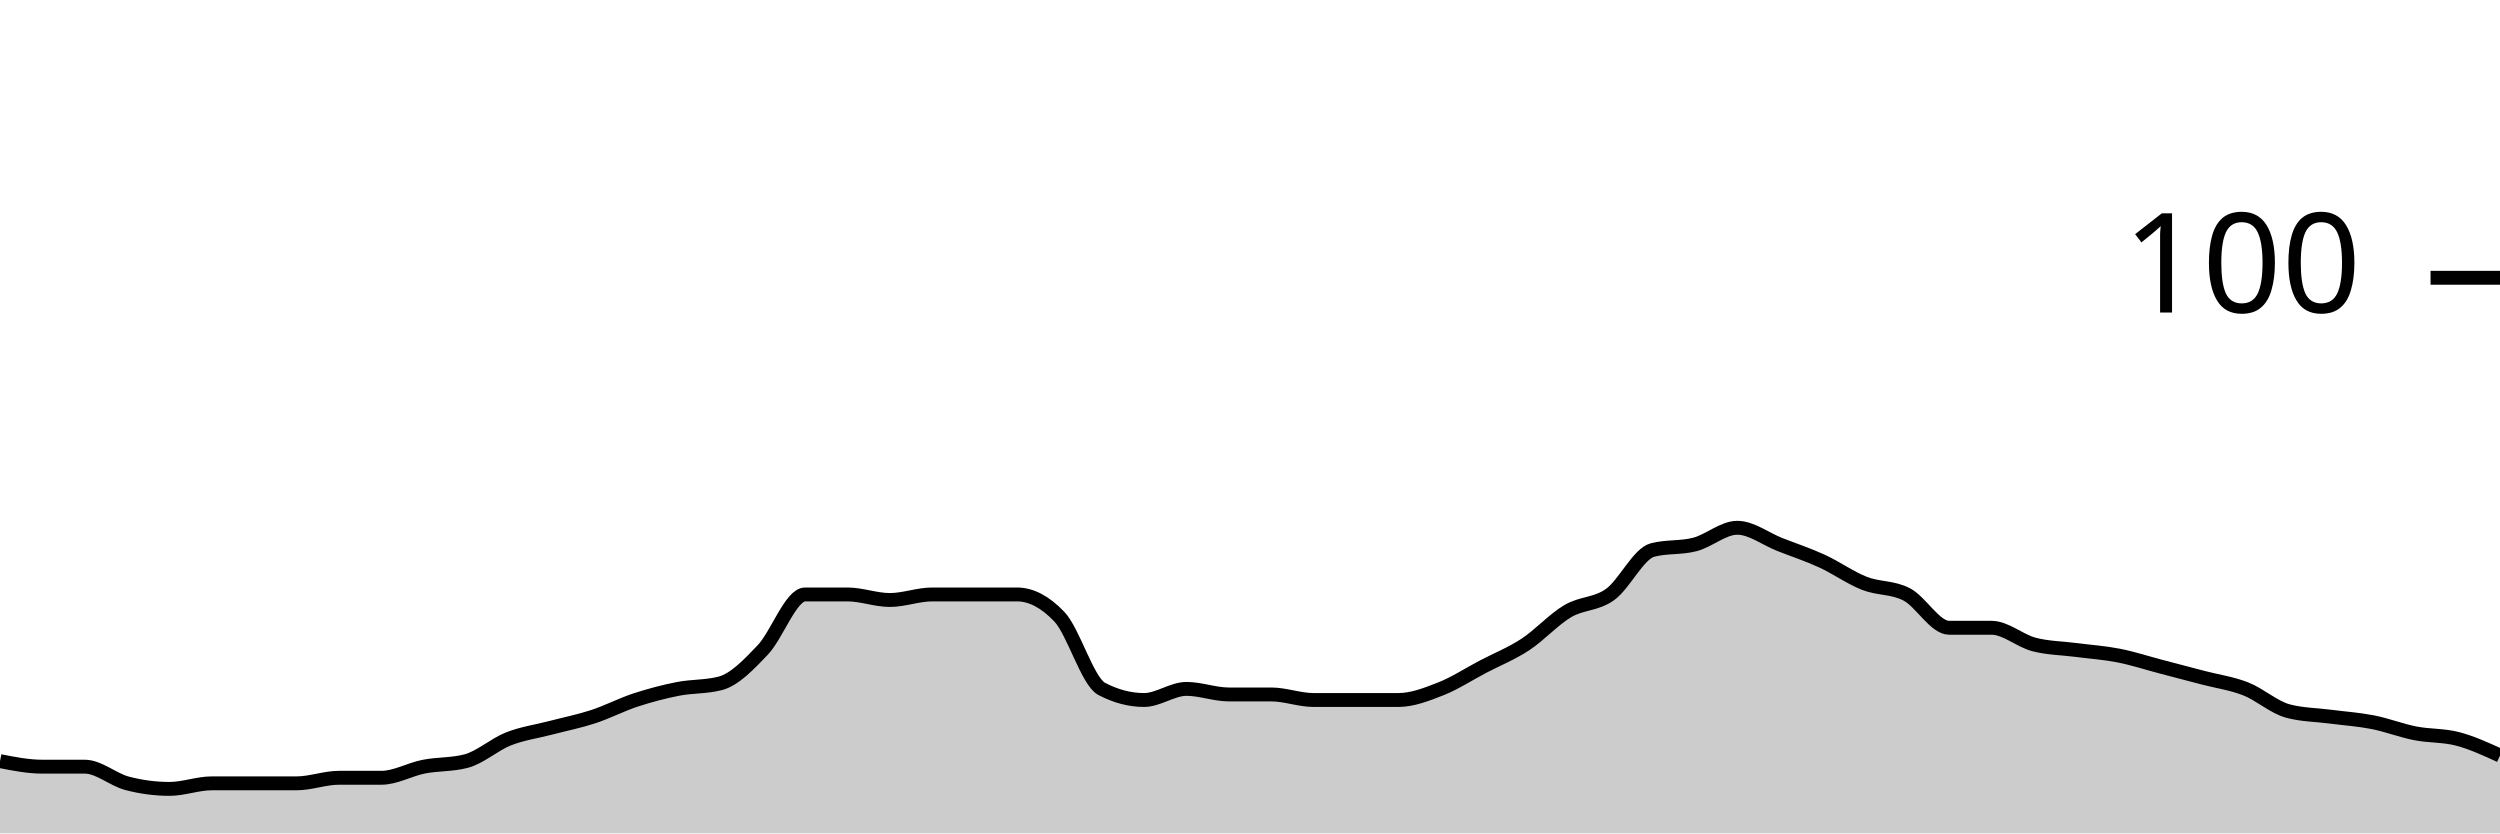
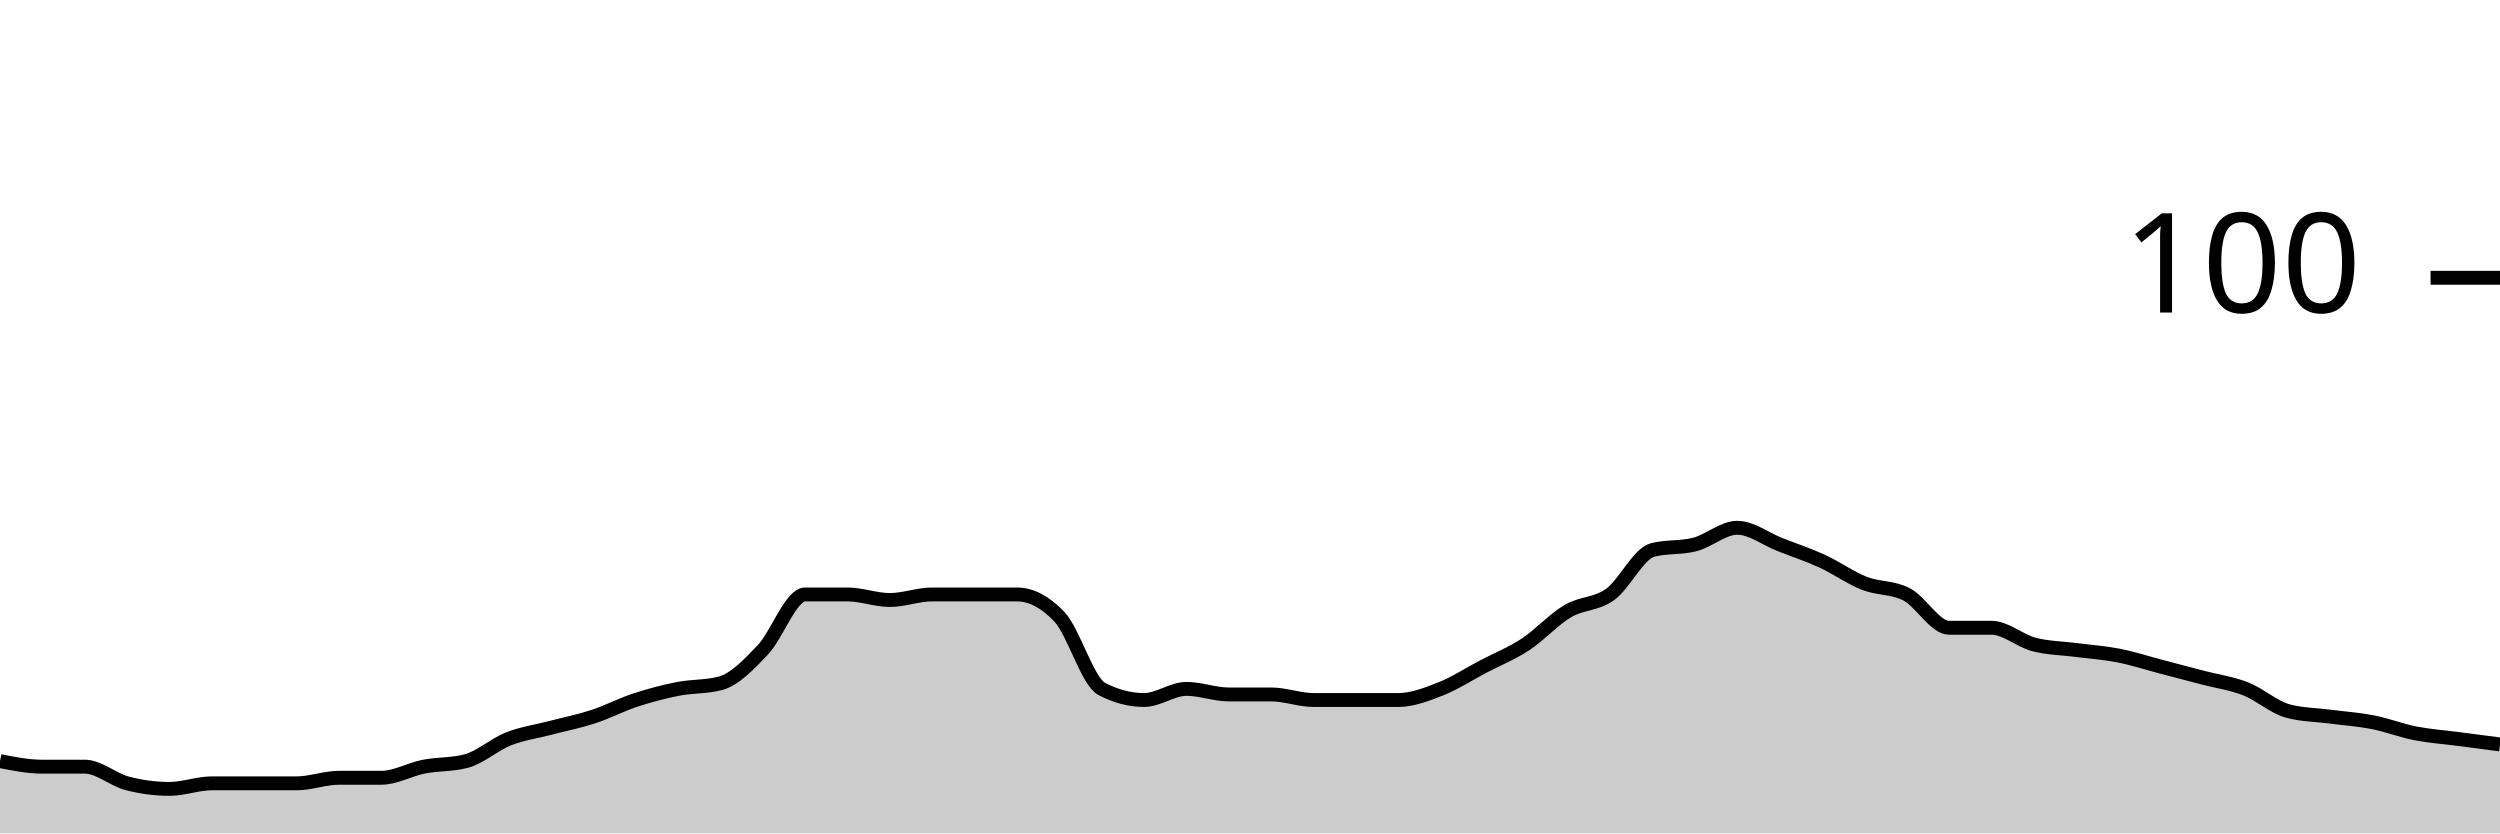
<svg xmlns="http://www.w3.org/2000/svg" viewBox="0 0 180 60">
  <g transform="translate(0,20)">
-     <path class="area" fill="rgba(0, 0, 0, 0.2)" d="M0,34.8C1.017,35,2.034,35.2,3.051,35.2C4.068,35.2,5.085,35.2,6.102,35.2C7.119,35.2,8.136,36.133,9.153,36.4C10.169,36.667,11.186,36.8,12.203,36.8C13.22,36.8,14.237,36.4,15.254,36.4C16.271,36.4,17.288,36.4,18.305,36.4C19.322,36.4,20.339,36.4,21.356,36.4C22.373,36.4,23.39,36,24.407,36C25.424,36,26.441,36,27.458,36C28.475,36,29.492,35.4,30.508,35.2C31.525,35,32.542,35.067,33.559,34.8C34.576,34.533,35.593,33.6,36.61,33.2C37.627,32.8,38.644,32.667,39.661,32.4C40.678,32.133,41.695,31.933,42.712,31.6C43.729,31.267,44.746,30.733,45.763,30.4C46.78,30.067,47.797,29.8,48.814,29.6C49.831,29.4,50.847,29.467,51.864,29.2C52.881,28.933,53.898,27.867,54.915,26.8C55.932,25.733,56.949,22.8,57.966,22.8C58.983,22.8,60,22.8,61.017,22.8C62.034,22.8,63.051,23.2,64.068,23.2C65.085,23.2,66.102,22.8,67.119,22.8C68.136,22.8,69.153,22.8,70.169,22.8C71.186,22.8,72.203,22.8,73.22,22.8C74.237,22.8,75.254,23.333,76.271,24.4C77.288,25.467,78.305,29.067,79.322,29.6C80.339,30.133,81.356,30.4,82.373,30.4C83.39,30.4,84.407,29.6,85.424,29.6C86.441,29.6,87.458,30,88.475,30C89.492,30,90.508,30,91.525,30C92.542,30,93.559,30.4,94.576,30.4C95.593,30.4,96.61,30.4,97.627,30.4C98.644,30.4,99.661,30.4,100.678,30.4C101.695,30.4,102.712,30,103.729,29.6C104.746,29.2,105.763,28.533,106.78,28C107.797,27.467,108.814,27.067,109.831,26.4C110.847,25.733,111.864,24.6,112.881,24C113.898,23.4,114.915,23.533,115.932,22.8C116.949,22.067,117.966,19.867,118.983,19.6C120,19.333,121.017,19.467,122.034,19.2C123.051,18.933,124.068,18,125.085,18C126.102,18,127.119,18.8,128.136,19.2C129.153,19.6,130.169,19.933,131.186,20.4C132.203,20.867,133.22,21.6,134.237,22C135.254,22.4,136.271,22.267,137.288,22.8C138.305,23.333,139.322,25.2,140.339,25.2C141.356,25.2,142.373,25.2,143.39,25.2C144.407,25.2,145.424,26.133,146.441,26.4C147.458,26.667,148.475,26.667,149.492,26.8C150.508,26.933,151.525,27,152.542,27.2C153.559,27.4,154.576,27.733,155.593,28C156.61,28.267,157.627,28.533,158.644,28.8C159.661,29.067,160.678,29.2,161.695,29.6C162.712,30,163.729,30.933,164.746,31.2C165.763,31.467,166.78,31.467,167.797,31.6C168.814,31.733,169.831,31.8,170.847,32C171.864,32.2,172.881,32.6,173.898,32.8C174.915,33,175.932,32.933,176.949,33.2C177.966,33.467,178.983,33.933,180,34.4L180,40C178.983,40,177.966,40,176.949,40C175.932,40,174.915,40,173.898,40C172.881,40,171.864,40,170.847,40C169.831,40,168.814,40,167.797,40C166.78,40,165.763,40,164.746,40C163.729,40,162.712,40,161.695,40C160.678,40,159.661,40,158.644,40C157.627,40,156.61,40,155.593,40C154.576,40,153.559,40,152.542,40C151.525,40,150.508,40,149.492,40C148.475,40,147.458,40,146.441,40C145.424,40,144.407,40,143.39,40C142.373,40,141.356,40,140.339,40C139.322,40,138.305,40,137.288,40C136.271,40,135.254,40,134.237,40C133.22,40,132.203,40,131.186,40C130.169,40,129.153,40,128.136,40C127.119,40,126.102,40,125.085,40C124.068,40,123.051,40,122.034,40C121.017,40,120,40,118.983,40C117.966,40,116.949,40,115.932,40C114.915,40,113.898,40,112.881,40C111.864,40,110.847,40,109.831,40C108.814,40,107.797,40,106.78,40C105.763,40,104.746,40,103.729,40C102.712,40,101.695,40,100.678,40C99.661,40,98.644,40,97.627,40C96.61,40,95.593,40,94.576,40C93.559,40,92.542,40,91.525,40C90.508,40,89.492,40,88.475,40C87.458,40,86.441,40,85.424,40C84.407,40,83.39,40,82.373,40C81.356,40,80.339,40,79.322,40C78.305,40,77.288,40,76.271,40C75.254,40,74.237,40,73.22,40C72.203,40,71.186,40,70.169,40C69.153,40,68.136,40,67.119,40C66.102,40,65.085,40,64.068,40C63.051,40,62.034,40,61.017,40C60,40,58.983,40,57.966,40C56.949,40,55.932,40,54.915,40C53.898,40,52.881,40,51.864,40C50.847,40,49.831,40,48.814,40C47.797,40,46.78,40,45.763,40C44.746,40,43.729,40,42.712,40C41.695,40,40.678,40,39.661,40C38.644,40,37.627,40,36.61,40C35.593,40,34.576,40,33.559,40C32.542,40,31.525,40,30.508,40C29.492,40,28.475,40,27.458,40C26.441,40,25.424,40,24.407,40C23.39,40,22.373,40,21.356,40C20.339,40,19.322,40,18.305,40C17.288,40,16.271,40,15.254,40C14.237,40,13.22,40,12.203,40C11.186,40,10.169,40,9.153,40C8.136,40,7.119,40,6.102,40C5.085,40,4.068,40,3.051,40C2.034,40,1.017,40,0,40Z" />
-     <path class="line" stroke="black" fill="none" d="M0,34.8C1.017,35,2.034,35.2,3.051,35.2C4.068,35.2,5.085,35.2,6.102,35.2C7.119,35.2,8.136,36.133,9.153,36.4C10.169,36.667,11.186,36.8,12.203,36.8C13.22,36.8,14.237,36.4,15.254,36.4C16.271,36.4,17.288,36.4,18.305,36.4C19.322,36.4,20.339,36.4,21.356,36.4C22.373,36.4,23.39,36,24.407,36C25.424,36,26.441,36,27.458,36C28.475,36,29.492,35.4,30.508,35.2C31.525,35,32.542,35.067,33.559,34.8C34.576,34.533,35.593,33.6,36.61,33.2C37.627,32.8,38.644,32.667,39.661,32.4C40.678,32.133,41.695,31.933,42.712,31.6C43.729,31.267,44.746,30.733,45.763,30.4C46.78,30.067,47.797,29.8,48.814,29.6C49.831,29.4,50.847,29.467,51.864,29.2C52.881,28.933,53.898,27.867,54.915,26.8C55.932,25.733,56.949,22.8,57.966,22.8C58.983,22.8,60,22.8,61.017,22.8C62.034,22.8,63.051,23.2,64.068,23.2C65.085,23.2,66.102,22.8,67.119,22.8C68.136,22.8,69.153,22.8,70.169,22.8C71.186,22.8,72.203,22.8,73.22,22.8C74.237,22.8,75.254,23.333,76.271,24.4C77.288,25.467,78.305,29.067,79.322,29.6C80.339,30.133,81.356,30.4,82.373,30.4C83.39,30.4,84.407,29.6,85.424,29.6C86.441,29.6,87.458,30,88.475,30C89.492,30,90.508,30,91.525,30C92.542,30,93.559,30.4,94.576,30.4C95.593,30.4,96.61,30.4,97.627,30.4C98.644,30.4,99.661,30.4,100.678,30.4C101.695,30.4,102.712,30,103.729,29.6C104.746,29.2,105.763,28.533,106.78,28C107.797,27.467,108.814,27.067,109.831,26.4C110.847,25.733,111.864,24.6,112.881,24C113.898,23.4,114.915,23.533,115.932,22.8C116.949,22.067,117.966,19.867,118.983,19.6C120,19.333,121.017,19.467,122.034,19.2C123.051,18.933,124.068,18,125.085,18C126.102,18,127.119,18.8,128.136,19.2C129.153,19.6,130.169,19.933,131.186,20.4C132.203,20.867,133.22,21.6,134.237,22C135.254,22.4,136.271,22.267,137.288,22.8C138.305,23.333,139.322,25.2,140.339,25.2C141.356,25.2,142.373,25.2,143.39,25.2C144.407,25.2,145.424,26.133,146.441,26.4C147.458,26.667,148.475,26.667,149.492,26.8C150.508,26.933,151.525,27,152.542,27.2C153.559,27.4,154.576,27.733,155.593,28C156.61,28.267,157.627,28.533,158.644,28.8C159.661,29.067,160.678,29.2,161.695,29.6C162.712,30,163.729,30.933,164.746,31.2C165.763,31.467,166.78,31.467,167.797,31.6C168.814,31.733,169.831,31.8,170.847,32C171.864,32.2,172.881,32.6,173.898,32.8C174.915,33,175.932,32.933,176.949,33.2C177.966,33.467,178.983,33.933,180,34.4" />
+     <path class="area" fill="rgba(0, 0, 0, 0.2)" d="M0,34.8C1.017,35,2.034,35.2,3.051,35.2C4.068,35.2,5.085,35.2,6.102,35.2C7.119,35.2,8.136,36.133,9.153,36.4C10.169,36.667,11.186,36.8,12.203,36.8C13.22,36.8,14.237,36.4,15.254,36.4C16.271,36.4,17.288,36.4,18.305,36.4C19.322,36.4,20.339,36.4,21.356,36.4C22.373,36.4,23.39,36,24.407,36C25.424,36,26.441,36,27.458,36C28.475,36,29.492,35.4,30.508,35.2C31.525,35,32.542,35.067,33.559,34.8C34.576,34.533,35.593,33.6,36.61,33.2C37.627,32.8,38.644,32.667,39.661,32.4C40.678,32.133,41.695,31.933,42.712,31.6C43.729,31.267,44.746,30.733,45.763,30.4C46.78,30.067,47.797,29.8,48.814,29.6C49.831,29.4,50.847,29.467,51.864,29.2C52.881,28.933,53.898,27.867,54.915,26.8C55.932,25.733,56.949,22.8,57.966,22.8C58.983,22.8,60,22.8,61.017,22.8C62.034,22.8,63.051,23.2,64.068,23.2C65.085,23.2,66.102,22.8,67.119,22.8C68.136,22.8,69.153,22.8,70.169,22.8C71.186,22.8,72.203,22.8,73.22,22.8C74.237,22.8,75.254,23.333,76.271,24.4C77.288,25.467,78.305,29.067,79.322,29.6C80.339,30.133,81.356,30.4,82.373,30.4C83.39,30.4,84.407,29.6,85.424,29.6C86.441,29.6,87.458,30,88.475,30C89.492,30,90.508,30,91.525,30C92.542,30,93.559,30.4,94.576,30.4C95.593,30.4,96.61,30.4,97.627,30.4C98.644,30.4,99.661,30.4,100.678,30.4C101.695,30.4,102.712,30,103.729,29.6C104.746,29.2,105.763,28.533,106.78,28C107.797,27.467,108.814,27.067,109.831,26.4C110.847,25.733,111.864,24.6,112.881,24C113.898,23.4,114.915,23.533,115.932,22.8C116.949,22.067,117.966,19.867,118.983,19.6C120,19.333,121.017,19.467,122.034,19.2C123.051,18.933,124.068,18,125.085,18C126.102,18,127.119,18.8,128.136,19.2C129.153,19.6,130.169,19.933,131.186,20.4C132.203,20.867,133.22,21.6,134.237,22C135.254,22.4,136.271,22.267,137.288,22.8C138.305,23.333,139.322,25.2,140.339,25.2C141.356,25.2,142.373,25.2,143.39,25.2C144.407,25.2,145.424,26.133,146.441,26.4C147.458,26.667,148.475,26.667,149.492,26.8C150.508,26.933,151.525,27,152.542,27.2C153.559,27.4,154.576,27.733,155.593,28C156.61,28.267,157.627,28.533,158.644,28.8C159.661,29.067,160.678,29.2,161.695,29.6C162.712,30,163.729,30.933,164.746,31.2C165.763,31.467,166.78,31.467,167.797,31.6C168.814,31.733,169.831,31.8,170.847,32C171.864,32.2,172.881,32.6,173.898,32.8C174.915,33,175.932,33.067,176.949,33.2C177.966,33.333,178.983,33.467,180,33.6L180,40C178.983,40,177.966,40,176.949,40C175.932,40,174.915,40,173.898,40C172.881,40,171.864,40,170.847,40C169.831,40,168.814,40,167.797,40C166.78,40,165.763,40,164.746,40C163.729,40,162.712,40,161.695,40C160.678,40,159.661,40,158.644,40C157.627,40,156.61,40,155.593,40C154.576,40,153.559,40,152.542,40C151.525,40,150.508,40,149.492,40C148.475,40,147.458,40,146.441,40C145.424,40,144.407,40,143.39,40C142.373,40,141.356,40,140.339,40C139.322,40,138.305,40,137.288,40C136.271,40,135.254,40,134.237,40C133.22,40,132.203,40,131.186,40C130.169,40,129.153,40,128.136,40C127.119,40,126.102,40,125.085,40C124.068,40,123.051,40,122.034,40C121.017,40,120,40,118.983,40C117.966,40,116.949,40,115.932,40C114.915,40,113.898,40,112.881,40C111.864,40,110.847,40,109.831,40C108.814,40,107.797,40,106.78,40C105.763,40,104.746,40,103.729,40C102.712,40,101.695,40,100.678,40C99.661,40,98.644,40,97.627,40C96.61,40,95.593,40,94.576,40C93.559,40,92.542,40,91.525,40C90.508,40,89.492,40,88.475,40C87.458,40,86.441,40,85.424,40C84.407,40,83.39,40,82.373,40C81.356,40,80.339,40,79.322,40C78.305,40,77.288,40,76.271,40C75.254,40,74.237,40,73.22,40C72.203,40,71.186,40,70.169,40C69.153,40,68.136,40,67.119,40C66.102,40,65.085,40,64.068,40C63.051,40,62.034,40,61.017,40C60,40,58.983,40,57.966,40C56.949,40,55.932,40,54.915,40C53.898,40,52.881,40,51.864,40C50.847,40,49.831,40,48.814,40C47.797,40,46.78,40,45.763,40C44.746,40,43.729,40,42.712,40C41.695,40,40.678,40,39.661,40C38.644,40,37.627,40,36.61,40C35.593,40,34.576,40,33.559,40C32.542,40,31.525,40,30.508,40C29.492,40,28.475,40,27.458,40C26.441,40,25.424,40,24.407,40C23.39,40,22.373,40,21.356,40C20.339,40,19.322,40,18.305,40C17.288,40,16.271,40,15.254,40C14.237,40,13.22,40,12.203,40C11.186,40,10.169,40,9.153,40C8.136,40,7.119,40,6.102,40C5.085,40,4.068,40,3.051,40C2.034,40,1.017,40,0,40Z" />
+     <path class="line" stroke="black" fill="none" d="M0,34.8C1.017,35,2.034,35.2,3.051,35.2C4.068,35.2,5.085,35.2,6.102,35.2C7.119,35.2,8.136,36.133,9.153,36.4C10.169,36.667,11.186,36.8,12.203,36.8C13.22,36.8,14.237,36.4,15.254,36.4C16.271,36.4,17.288,36.4,18.305,36.4C19.322,36.4,20.339,36.4,21.356,36.4C22.373,36.4,23.39,36,24.407,36C25.424,36,26.441,36,27.458,36C28.475,36,29.492,35.4,30.508,35.2C31.525,35,32.542,35.067,33.559,34.8C34.576,34.533,35.593,33.6,36.61,33.2C37.627,32.8,38.644,32.667,39.661,32.4C40.678,32.133,41.695,31.933,42.712,31.6C43.729,31.267,44.746,30.733,45.763,30.4C46.78,30.067,47.797,29.8,48.814,29.6C49.831,29.4,50.847,29.467,51.864,29.2C52.881,28.933,53.898,27.867,54.915,26.8C55.932,25.733,56.949,22.8,57.966,22.8C58.983,22.8,60,22.8,61.017,22.8C62.034,22.8,63.051,23.2,64.068,23.2C65.085,23.2,66.102,22.8,67.119,22.8C68.136,22.8,69.153,22.8,70.169,22.8C71.186,22.8,72.203,22.8,73.22,22.8C74.237,22.8,75.254,23.333,76.271,24.4C77.288,25.467,78.305,29.067,79.322,29.6C80.339,30.133,81.356,30.4,82.373,30.4C83.39,30.4,84.407,29.6,85.424,29.6C86.441,29.6,87.458,30,88.475,30C89.492,30,90.508,30,91.525,30C92.542,30,93.559,30.4,94.576,30.4C95.593,30.4,96.61,30.4,97.627,30.4C98.644,30.4,99.661,30.4,100.678,30.4C101.695,30.4,102.712,30,103.729,29.6C104.746,29.2,105.763,28.533,106.78,28C107.797,27.467,108.814,27.067,109.831,26.4C110.847,25.733,111.864,24.6,112.881,24C113.898,23.4,114.915,23.533,115.932,22.8C116.949,22.067,117.966,19.867,118.983,19.6C120,19.333,121.017,19.467,122.034,19.2C123.051,18.933,124.068,18,125.085,18C126.102,18,127.119,18.8,128.136,19.2C129.153,19.6,130.169,19.933,131.186,20.4C132.203,20.867,133.22,21.6,134.237,22C135.254,22.4,136.271,22.267,137.288,22.8C138.305,23.333,139.322,25.2,140.339,25.2C141.356,25.2,142.373,25.2,143.39,25.2C144.407,25.2,145.424,26.133,146.441,26.4C147.458,26.667,148.475,26.667,149.492,26.8C150.508,26.933,151.525,27,152.542,27.2C153.559,27.4,154.576,27.733,155.593,28C156.61,28.267,157.627,28.533,158.644,28.8C159.661,29.067,160.678,29.2,161.695,29.6C162.712,30,163.729,30.933,164.746,31.2C165.763,31.467,166.78,31.467,167.797,31.6C168.814,31.733,169.831,31.8,170.847,32C171.864,32.2,172.881,32.6,173.898,32.8C174.915,33,175.932,33.067,176.949,33.2C177.966,33.333,178.983,33.467,180,33.6" />
    <path class="axis-ceiling" stroke-width="1" stroke="black" fill="none" d="M175,0L180,0" />
    <text class="axis-ceiling-label" font-family="sans-serif" text-anchor="end" font-size="10px" x="170" y="2.5">100</text>
  </g>
</svg>
